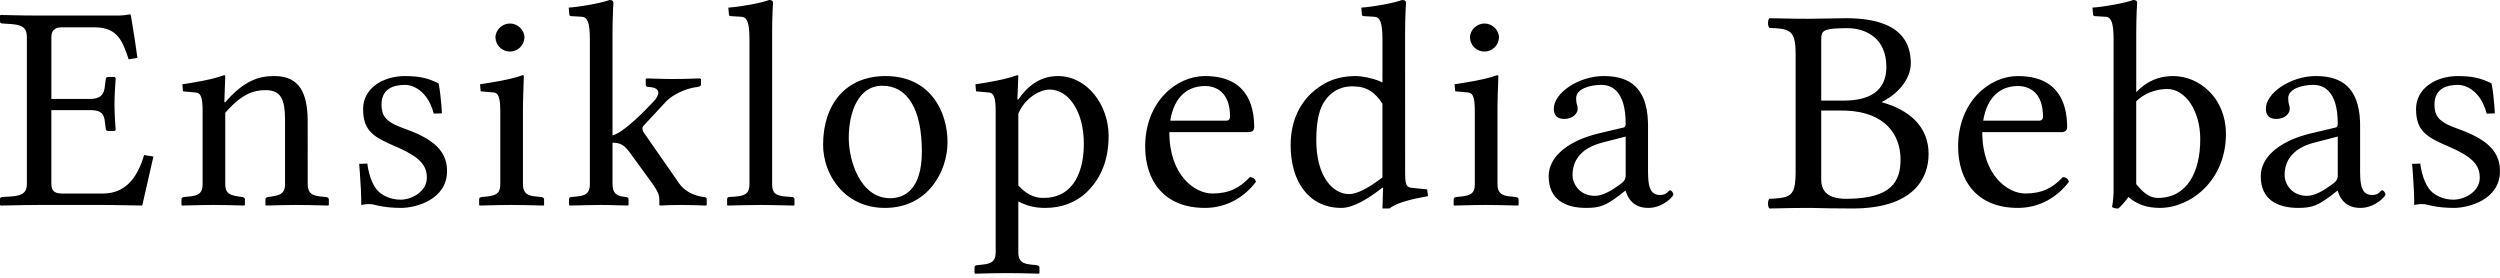
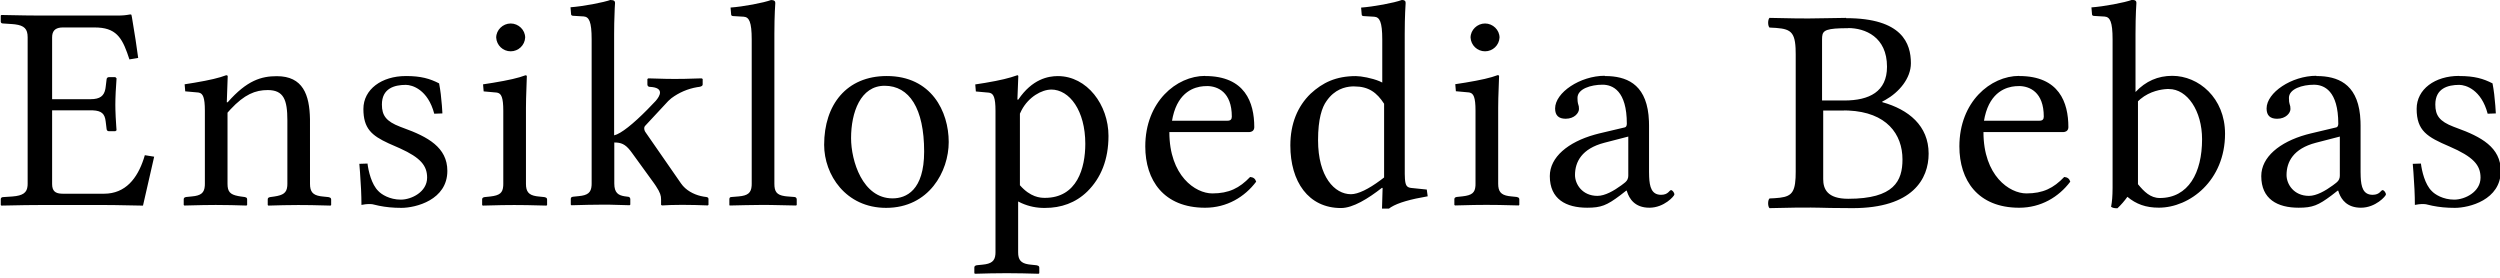
- <svg xmlns="http://www.w3.org/2000/svg" width="117" height="13">
-   <path fill="#000" fill-rule="nonzero" d="M47.6 3.518c.02 0 .038.006.048.018l.009.023-.043 1.1h.043c.65-.962 1.4-1.1 1.851-1.1 1.371 0 2.375 1.347 2.375 2.804 0 1.113-.353 1.965-.99 2.597-.55.536-1.23.77-1.978.77-.436 0-.78-.081-1.1-.225l-.158-.078v2.378c0 .35.128.506.48.563l.113.014.269.028c.053.01.098.028.117.065l.01.044v.262l-.028.027-.751-.019a35.68 35.68 0 0 0-1.491 0l-.74.02-.029-.028v-.262c0-.051.024-.08.066-.096l.047-.013.269-.028c.411-.037.577-.166.604-.478l.004-.1V5.182c0-.634-.097-.8-.267-.844l-.044-.008-.608-.055-.028-.33.464-.073c.715-.12 1.145-.227 1.486-.353zM86.39.852c2.626 0 3.035 1.194 3.035 2.113 0 .704-.553 1.361-1.2 1.724l-.14.074v.027c1.227.343 2.173 1.098 2.173 2.415 0 1.18-.748 2.552-3.557 2.552l-1.044-.008c-.376-.008-.591-.017-.907-.019L84 9.734c-.39.005-.732.014-1.193.023-.085-.082-.085-.37 0-.453l.251-.012c.7-.045.931-.172.97-.951l.007-.285V2.553l-.006-.285c-.044-.866-.324-.926-1.222-.963-.085-.083-.085-.371 0-.453l1.192.023c.191.003.393.004.629.004.606 0 1.27-.027 1.764-.027zM65.617 0c.128 0 .184.041.184.138l-.023.437c-.01.247-.02.589-.02 1.005l.002 6.556.008.226c.024.324.096.4.284.426l.739.076.042.316c-.797.138-1.383.298-1.717.512l-.092.065h-.325l.028-.962-.028-.013c-.65.508-1.357.948-1.923.948-1.526 0-2.374-1.237-2.374-2.927 0-1.017.339-1.828.947-2.42.565-.521 1.187-.824 2.12-.824.247 0 .754.095 1.095.238l.135.065V1.855c0-.837-.125-1.046-.373-1.07l-.504-.03c-.032 0-.063-.015-.077-.04l-.008-.028-.028-.33c.58-.04 1.555-.22 1.908-.357zm34.218 0c.102 0 .158.026.177.086l.007.052s-.043.55-.043 1.442v2.735c.48-.508 1.046-.756 1.725-.756 1.23 0 2.473 1.031 2.473 2.708 0 2.185-1.653 3.463-3.095 3.463-.608 0-1.06-.165-1.47-.509a3.604 3.604 0 0 1-.467.536c-.141 0-.212-.014-.297-.068a4.54 4.54 0 0 0 .07-.885l.001-6.949c0-.837-.124-1.046-.372-1.07l-.504-.03c-.032 0-.064-.015-.078-.04l-.007-.028-.028-.33C98.49.317 99.48.137 99.834 0zM56.392 3.56c1.866 0 2.304 1.236 2.304 2.39 0 .13-.072.21-.191.23l-.063.004h-3.717c0 2.048 1.215 2.872 2.007 2.872.777 0 1.272-.247 1.766-.77.156.015.24.083.283.22-.537.715-1.37 1.224-2.389 1.224-1.936 0-2.798-1.292-2.798-2.872 0-2.09 1.456-3.299 2.798-3.299zm51.984 0 .22.006c.919.052 1.788.47 1.854 2.113l.003.203v2.173l.006.226c.02.475.114.844.56.844.34 0 .381-.22.466-.22.057 0 .156.11.156.206 0 .07-.48.619-1.173.619-.65 0-.906-.382-1.018-.672l-.042-.125h-.029l-.282.22c-.622.467-.89.577-1.541.577-.99 0-1.753-.399-1.753-1.484 0-.888.855-1.59 2.104-1.94l.2-.053 1.216-.289c.042-.013.084-.068.084-.165 0-1.552-.664-1.827-1.144-1.827-.538 0-1.174.192-1.174.618 0 .151.015.234.029.275a.603.603 0 0 1 .042.247c0 .179-.212.454-.622.454-.325 0-.495-.151-.495-.481 0-.742 1.174-1.526 2.333-1.526zm-33.325 0 .22.006c.919.052 1.788.47 1.853 2.113l.004.203v2.173l.006.226c.02.475.114.844.56.844.339 0 .381-.22.466-.22.057 0 .156.11.156.206 0 .07-.48.619-1.173.619-.7 0-.943-.443-1.042-.737l-.019-.06h-.028l-.283.22c-.621.467-.89.577-1.54.577-.99 0-1.753-.399-1.753-1.484 0-.888.855-1.59 2.104-1.94l.2-.053 1.216-.289c.042-.013.084-.068.084-.165 0-1.552-.664-1.827-1.144-1.827-.538 0-1.174.192-1.174.618l.006.15c.004.04.009.071.014.095l.009.03a.603.603 0 0 1 .042.247c0 .179-.212.454-.622.454-.325 0-.495-.151-.495-.481 0-.742 1.174-1.526 2.333-1.526zm19.387 0c1.866 0 2.304 1.236 2.304 2.39 0 .13-.072.21-.191.23l-.063.004h-3.717c0 2.048 1.215 2.872 2.007 2.872.777 0 1.272-.247 1.767-.77.155.015.24.083.282.22-.537.715-1.37 1.224-2.389 1.224-1.936 0-2.798-1.292-2.798-2.872 0-2.09 1.456-3.299 2.798-3.299zm-75.466 0c.707 0 1.117.123 1.555.343.063.33.103.675.131 1.036l.024.366-.381.013c-.297-1.126-1.032-1.346-1.329-1.346-.537 0-1.117.165-1.117.92 0 .513.197.787.856 1.045l.148.055c1.145.412 2.064.907 2.064 2.006 0 1.36-1.485 1.732-2.149 1.732-.396 0-.737-.035-1.046-.099l-.226-.052c-.099-.028-.17-.028-.269-.028-.07 0-.183.014-.325.041 0-.461-.027-.985-.067-1.52l-.032-.404.382-.013c.042.343.184.975.509 1.291.141.152.523.399 1.046.399.495 0 1.23-.357 1.23-1.03 0-.557-.3-.93-1.267-1.374l-.531-.234c-.8-.367-1.185-.7-1.185-1.609 0-.92.862-1.539 1.979-1.539zm22.475 0c2.091 0 2.897 1.662 2.897 3.091 0 1.375-.919 3.079-2.926 3.079-1.894 0-2.897-1.553-2.897-2.955 0-1.883 1.046-3.216 2.926-3.216zm73.602 0c.707 0 1.117.123 1.555.343.064.33.104.675.131 1.036l.025.366-.382.013c-.297-1.126-1.032-1.346-1.329-1.346-.537 0-1.116.165-1.116.92 0 .513.197.787.855 1.045l.148.055c1.145.412 2.064.907 2.064 2.006 0 1.36-1.484 1.732-2.148 1.732-.396 0-.738-.035-1.047-.099l-.226-.052c-.099-.028-.17-.028-.268-.028-.07 0-.184.014-.325.041 0-.461-.027-.985-.067-1.52l-.032-.404.381-.013c.043.343.184.975.51 1.291.14.152.522.399 1.045.399.495 0 1.23-.357 1.23-1.03 0-.592-.34-.976-1.456-1.457-1.032-.44-1.526-.729-1.526-1.76 0-.92.862-1.539 1.978-1.539zm-44.982-.042c.029 0 .057.014.057.041l-.035 1.042a29.32 29.32 0 0 0-.007.44v3.562c0 .362.128.52.48.577l.113.014.269.027c.053.01.098.029.117.066l.01.044v.261l-.028.028-.911-.022a32.255 32.255 0 0 0-.602-.006l-.574.006-.896.022-.028-.028v-.26c0-.052.024-.08.065-.097l.048-.014.268-.027c.441-.05.585-.17.606-.497l.002-.094V5.18c0-.634-.096-.8-.267-.844l-.044-.008-.607-.055-.029-.33.469-.073c.727-.12 1.194-.227 1.524-.353zM6.064.673c.028 0 .044.007.051.019l.024.117c.034.19.105.622.17 1.05l.122.848-.41.069c-.293-.896-.537-1.436-1.456-1.493l-.17-.005H2.913c-.302 0-.47.109-.503.364l-.006.103v2.886h1.795c.45 0 .63-.159.692-.477l.015-.1.042-.344c0-.04.024-.082.06-.1l.04-.01h.31l.057.055-.04.631c-.012.247-.017.45-.017.606l.003.226c.005.205.017.456.039.772l.015.198-.057.041h-.31c-.054 0-.083-.039-.094-.075l-.006-.035-.042-.343c-.04-.366-.197-.5-.593-.52l-.114-.003H2.403v3.45c0 .334.16.434.419.45l.09.003h1.922c1.015 0 1.563-.723 1.859-1.637l.05-.163.437.069-.523 2.295-1.39-.025a40.566 40.566 0 0 0-.419-.003H1.823l-.678.006-1.117.022L0 9.592v-.275c0-.033.018-.074.069-.09l.044-.006.424-.027c.505-.038.69-.18.717-.5l.004-.091V1.745c0-.39-.154-.55-.594-.605l-.127-.013-.424-.028c-.08 0-.104-.035-.11-.07L0 1.003V.728L.028.701l1.117.022.678.005H5.4c.34 0 .424-.013.665-.055zM28.524 0c.102 0 .158.026.177.086l.007.051s-.027.352-.038.95l-.005.493v4.755c.319-.071.903-.545 1.55-1.198l.395-.412c.19-.217.437-.622-.277-.657a.11.11 0 0 1-.105-.07l-.008-.04v-.261l.032-.014c.006-.005.01-.01.01-.014l.866.025c.113.002.24.003.393.003l.428-.004.801-.024.057.028v.26c0 .056-.055.084-.112.1l-.044.01-.099.015a2.826 2.826 0 0 0-1.212.517l-.145.128-1.074 1.155a.174.174 0 0 0-.056.137.3.3 0 0 0 .033.134l.037.059 1.654 2.377c.223.325.597.513.924.591l.136.028.1.013c.078.011.112.031.123.074l.003.036v.261l-.028.028-.595-.019a22.111 22.111 0 0 0-.606-.009l-.527.009-.42.019-.043-.028v-.26c0-.16-.033-.308-.24-.618l-.085-.125L29.5 7.174c-.251-.355-.435-.47-.721-.491l-.113-.004v1.924c0 .442.193.55.474.597l.162.021c.043 0 .085.023.104.064l.01.046v.261l-.029.028-.906-.025c-.104-.002-.221-.003-.366-.003l-.677.01-.779.018-.028-.028v-.26c0-.052.016-.08.054-.097l.045-.014.268-.027c.428-.038.582-.168.605-.497l.003-.094V1.855c0-.837-.124-1.047-.372-1.07l-.504-.03c-.032 0-.064-.015-.078-.04l-.007-.028-.028-.33C27.18.317 28.17.137 28.524 0zM10.485 3.518c.02 0 .038.006.048.018l.009.023-.043 1.223h.043c.904-1.03 1.583-1.223 2.304-1.223 1.217 0 1.528.868 1.553 2.014l.002 3.03c0 .362.128.52.48.577l.113.014.269.027c.053.01.098.029.117.066l.01.044v.261l-.028.028-.893-.022c-.19-.003-.388-.006-.62-.006l-.694.009-.705.019-.028-.028v-.26c0-.052.024-.08.065-.097l.048-.014.198-.027c.41-.063.577-.17.604-.49l.003-.101V5.634c0-.962-.17-1.415-.918-1.415-.58 0-1.087.203-1.738.901l-.142.157v3.326c0 .365.119.5.498.572l.11.019.197.027c.053.01.09.029.106.066l.008.044v.261l-.029.028-.715-.02a29.069 29.069 0 0 0-.726-.008l-.593.006-.877.022-.029-.028v-.26c0-.052.024-.08.066-.097l.047-.014.269-.027c.427-.038.582-.168.605-.497l.003-.094V5.18c0-.634-.097-.8-.267-.844L9.17 4.33l-.608-.055-.028-.33.46-.073c.713-.12 1.16-.227 1.49-.353zm13.974 0c.029 0 .057.014.057.041l-.035 1.042c-.003.147-.006.297-.007.44v3.562c0 .362.128.52.48.577l.113.014.269.027c.053.01.098.029.117.066l.01.044v.261l-.028.028-.911-.022a32.255 32.255 0 0 0-.602-.006l-.574.006-.896.022-.028-.028v-.26c0-.052.024-.08.066-.097l.047-.014.269-.027c.44-.05.584-.17.605-.497l.002-.094V5.18c0-.634-.096-.8-.266-.844l-.045-.008-.607-.055-.029-.33.469-.073c.727-.12 1.195-.227 1.524-.353zM35.994 0c.102 0 .158.026.177.086l.007.052s-.043.55-.043 1.442v7.023c0 .365.107.523.484.578l.11.013.34.027c.042 0 .084.023.103.064l.01.046v.261l-.029.028-1.179-.025a30.457 30.457 0 0 0-.39-.003l-.798.011-.742.017-.015-.028v-.26c0-.052.016-.088.054-.103l.045-.008.34-.027c.427-.038.582-.168.604-.497l.003-.094V1.855c0-.837-.124-1.046-.372-1.07l-.504-.03c-.032 0-.064-.015-.077-.04l-.008-.028-.028-.33c.58-.04 1.555-.22 1.908-.357zm50.213 5.174h-.974v3.21c0 .454.184.92 1.172.92 2.145 0 2.54-.837 2.54-1.838 0-1.19-.746-2.213-2.528-2.288l-.21-.004zM41.291 4.013c-1.13 0-1.569 1.25-1.569 2.446 0 1.058.537 2.817 1.937 2.817.636 0 1.484-.37 1.484-2.185 0-2.02-.693-3.078-1.852-3.078zm60.126.151-.091.003c-.237.013-.78.085-1.238.471l-.113.103v3.876c.283.343.58.646 1.018.646 1.343 0 1.979-1.182 1.979-2.749 0-1.333-.693-2.35-1.555-2.35zm-52.29.028c-.444 0-1.056.34-1.392.964l-.078.162v3.354c.494.563.947.59 1.173.59 1.512 0 1.894-1.401 1.894-2.528 0-1.553-.735-2.542-1.597-2.542zm60.28 2.198-1.116.289c-1.046.275-1.371.893-1.371 1.512 0 .426.339.975 1.046.975.352 0 .77-.239 1.117-.494l.127-.097c.094-.068.168-.147.19-.274l.007-.083V6.39zm-33.325 0-1.116.289c-1.046.275-1.371.893-1.371 1.512 0 .426.339.975 1.046.975.351 0 .77-.239 1.117-.494l.127-.097c.094-.068.168-.147.19-.274l.007-.083V6.39zm-12.77-2.35-.138.005c-.31.02-.8.129-1.176.683-.212.288-.396.838-.396 1.827 0 1.718.778 2.529 1.54 2.529.335 0 .82-.239 1.384-.654l.172-.13V4.852c-.34-.522-.721-.81-1.386-.81zm-6.92-.013-.16.006c-.403.035-1.163.243-1.428 1.421l-.037.194h2.6c.142 0 .199-.068.199-.192 0-1.155-.665-1.43-1.174-1.43zm38.046 0-.16.006c-.403.035-1.163.243-1.427 1.421l-.038.194h2.6c.142 0 .199-.068.199-.192 0-1.155-.665-1.43-1.174-1.43zm-7.977-2.709-.332.005c-.846.024-.893.161-.895.52v2.865h1.044c1.171 0 2.004-.412 2.004-1.578 0-1.4-1.03-1.812-1.82-1.812zM23.866 1.1c.367 0 .678.303.678.66a.679.679 0 0 1-1.357 0c0-.357.311-.66.679-.66zm45.608 0c.367 0 .678.303.678.66a.679.679 0 0 1-1.357 0c0-.357.311-.66.679-.66z" />
+ <svg xmlns="http://www.w3.org/2000/svg" viewBox="0 0 117 13">
+   <path d="M47.6 3.52c.019 0 .038.006.048.018l.009.023-.043 1.1h.043c.65-.962 1.4-1.1 1.85-1.1 1.37 0 2.37 1.35 2.37 2.8 0 1.11-.353 1.97-.99 2.6-.55.536-1.23.77-1.98.77a2.58 2.58 0 0 1-1.1-.225l-.158-.077v2.38c0 .35.128.507.48.563l.114.014.269.028c.053.01.098.028.117.065l.01.044v.261l-.029.028-.75-.019a35.702 35.702 0 0 0-1.493 0l-.74.019-.028-.028v-.26c0-.052.024-.08.066-.097l.047-.014.269-.027c.411-.038.577-.166.604-.478l.004-.1v-6.62c0-.633-.096-.8-.267-.843l-.044-.009-.608-.055-.028-.33.464-.073c.715-.12 1.14-.226 1.49-.352zM86.4.85c2.63 0 3.03 1.19 3.03 2.11 0 .704-.553 1.36-1.2 1.72l-.14.073v.028c1.23.343 2.17 1.1 2.17 2.41 0 1.18-.748 2.55-3.56 2.55l-1.04-.009c-.376-.007-.591-.017-.907-.018l-.751.003c-.39.005-.732.014-1.19.024-.085-.083-.085-.371 0-.453l.251-.013c.7-.045.931-.171.97-.951l.006-.285v-5.5l-.006-.285c-.043-.866-.323-.926-1.22-.964-.085-.082-.085-.371 0-.453l1.19.023c.191.003.394.004.629.004.607 0 1.27-.027 1.76-.027zM65.6-.002c.127 0 .184.041.184.137l-.023.438c-.01.246-.02.588-.02 1.01l.002 6.56.008.226c.023.324.096.399.284.426l.738.076.043.316c-.797.137-1.38.298-1.72.51l-.093.066h-.325l.028-.962-.028-.013c-.65.508-1.36.948-1.92.948-1.53 0-2.37-1.24-2.37-2.93 0-1.02.34-1.83.947-2.42.565-.522 1.19-.825 2.12-.825.247 0 .754.094 1.1.238l.135.064v-2.01c0-.837-.124-1.05-.373-1.07l-.504-.03c-.032 0-.064-.015-.077-.04l-.008-.028-.028-.33c.58-.042 1.55-.22 1.91-.357zm34.2 0c.102 0 .158.026.177.086l.007.051s-.042.55-.042 1.44v2.73c.48-.508 1.05-.756 1.72-.756 1.23 0 2.47 1.03 2.47 2.71 0 2.19-1.65 3.46-3.1 3.46-.608 0-1.06-.165-1.47-.508a3.609 3.609 0 0 1-.466.536c-.141 0-.212-.013-.297-.068.049-.265.066-.476.07-.884v-6.95c0-.837-.124-1.05-.373-1.07l-.504-.03c-.032 0-.063-.015-.077-.04l-.008-.029-.028-.33c.565-.04 1.55-.22 1.91-.357zm-43.4 3.56c1.87 0 2.3 1.24 2.3 2.39 0 .13-.073.209-.191.229l-.063.005h-3.72c0 2.05 1.22 2.87 2.01 2.87.777 0 1.27-.247 1.77-.77.155.014.24.083.283.22-.537.715-1.37 1.22-2.39 1.22-1.94 0-2.8-1.29-2.8-2.87 0-2.09 1.46-3.3 2.8-3.3zm52 0 .221.006c.918.053 1.79.47 1.85 2.11l.004.203v2.17l.005.226c.02.475.114.844.56.844.34 0 .382-.22.466-.22.057 0 .155.11.155.206 0 .069-.48.618-1.17.618-.649 0-.906-.382-1.02-.672l-.042-.125h-.029l-.283.22c-.622.467-.89.577-1.54.577-.989 0-1.75-.399-1.75-1.48 0-.888.855-1.59 2.1-1.94l.2-.052 1.22-.29c.043-.013.085-.068.085-.164 0-1.55-.664-1.83-1.14-1.83-.537 0-1.17.192-1.17.618 0 .15.014.234.029.275a.601.601 0 0 1 .042.247c0 .179-.212.453-.622.453-.325 0-.495-.151-.495-.481 0-.742 1.17-1.53 2.33-1.53zm-33.3 0 .221.006c.918.053 1.79.47 1.85 2.11l.004.203v2.17l.005.226c.02.475.114.844.56.844.34 0 .382-.22.466-.22.057 0 .155.11.155.206 0 .069-.48.618-1.17.618-.699 0-.943-.443-1.04-.737l-.019-.06h-.028l-.283.22c-.622.467-.89.577-1.54.577-.99 0-1.75-.4-1.75-1.48 0-.888.855-1.59 2.1-1.94l.2-.053 1.22-.289c.042-.013.085-.068.085-.165 0-1.55-.664-1.83-1.14-1.83-.537 0-1.17.192-1.17.618l.006.15c.003.04.008.072.014.095l.008.03a.601.601 0 0 1 .042.247c0 .179-.212.453-.622.453-.325 0-.495-.151-.495-.481 0-.742 1.17-1.53 2.33-1.53zm19.4 0c1.87 0 2.3 1.24 2.3 2.39 0 .13-.073.209-.191.229l-.063.005h-3.72c0 2.05 1.22 2.87 2.01 2.87.777 0 1.27-.247 1.77-.77.155.014.24.083.283.22-.537.715-1.37 1.22-2.39 1.22-1.94 0-2.8-1.29-2.8-2.87 0-2.09 1.46-3.3 2.8-3.3zm-75.5 0c.707 0 1.12.124 1.55.344.064.33.103.675.131 1.04l.024.366-.382.014c-.297-1.13-1.03-1.35-1.33-1.35-.537 0-1.12.165-1.12.92 0 .514.197.788.855 1.04l.148.056c1.14.412 2.06.907 2.06 2.01 0 1.36-1.48 1.73-2.15 1.73-.396 0-.737-.035-1.05-.099l-.226-.052c-.099-.028-.17-.028-.269-.028-.07 0-.184.014-.325.041 0-.462-.027-.985-.067-1.52l-.032-.403.382-.013c.043.344.184.976.51 1.29.14.15.522.399 1.05.399.494 0 1.23-.357 1.23-1.03 0-.556-.3-.93-1.27-1.37l-.532-.234c-.799-.368-1.18-.7-1.18-1.61 0-.921.862-1.54 1.98-1.54zm22.5 0c2.09 0 2.9 1.66 2.9 3.09 0 1.37-.919 3.08-2.93 3.08-1.89 0-2.9-1.55-2.9-2.95 0-1.88 1.05-3.22 2.93-3.22zm73.6 0c.707 0 1.12.124 1.55.344.064.33.103.675.131 1.04l.024.366-.382.014c-.297-1.13-1.03-1.35-1.33-1.35-.537 0-1.12.165-1.12.92 0 .514.197.788.855 1.04l.148.056c1.14.412 2.06.907 2.06 2.01 0 1.36-1.48 1.73-2.15 1.73-.396 0-.737-.035-1.05-.099l-.226-.052c-.099-.028-.17-.028-.269-.028-.07 0-.184.014-.325.041 0-.462-.027-.985-.067-1.52l-.032-.403.382-.013c.043.344.184.976.51 1.29.14.15.522.399 1.05.399.494 0 1.23-.357 1.23-1.03 0-.591-.34-.976-1.46-1.46-1.03-.44-1.53-.728-1.53-1.76 0-.921.861-1.54 1.98-1.54zm-45-.041c.028 0 .057.014.057.041l-.036 1.04a29.38 29.38 0 0 0-.006.44v3.56c0 .362.127.52.48.577l.113.014.27.028c.052.01.097.028.116.065l.01.045v.26l-.028.028-.911-.022a32.288 32.288 0 0 0-.602-.005l-.574.005-.896.022-.029-.027v-.261c0-.052.024-.08.066-.097l.048-.013.268-.028c.442-.05.585-.17.606-.497l.002-.094v-3.42c0-.634-.096-.8-.267-.844l-.044-.009-.608-.055-.028-.33.469-.073c.727-.12 1.19-.226 1.52-.352zM6.1.677c.028 0 .044.006.051.018l.024.117c.035.191.105.622.17 1.05l.122.849-.41.069c-.294-.896-.537-1.44-1.46-1.49l-.169-.005h-1.48c-.302 0-.469.109-.503.364l-.006.103v2.89h1.8c.45 0 .63-.16.692-.477l.015-.1.042-.344c0-.042.024-.083.06-.1l.039-.01h.311l.057.055-.04.631c-.012.247-.017.45-.017.606l.003.225c.005.205.017.456.039.772l.014.198-.056.041h-.311c-.053 0-.082-.038-.093-.075l-.006-.035-.042-.344c-.04-.365-.197-.5-.593-.52l-.114-.002h-1.8v3.45c0 .334.16.434.419.45l.09.003h1.92c1.01 0 1.56-.723 1.86-1.64l.05-.163.437.07-.523 2.29-1.39-.026a40.659 40.659 0 0 0-.419-.002h-3.02l-.679.005-1.12.022-.028-.027V9.32c0-.033.018-.075.069-.09l.044-.006.424-.028c.505-.038.69-.18.717-.499l.004-.092v-6.86c0-.39-.154-.55-.594-.606l-.127-.012-.424-.028c-.08 0-.104-.035-.111-.07l-.003-.026V.728L.064.701l1.12.021.679.006h3.58c.339 0 .424-.014.664-.055zM28.6.004c.102 0 .158.026.177.086l.007.051s-.027.352-.038.95l-.005.493v4.75c.32-.071.902-.545 1.55-1.2l.396-.412c.19-.217.437-.622-.277-.657a.109.109 0 0 1-.105-.07l-.007-.04v-.26l.031-.015c.006-.004.011-.009.011-.013l.865.024c.114.002.24.003.393.003l.43-.004.8-.023.057.027v.261c0 .055-.055.084-.112.1l-.044.01-.099.014a2.8 2.8 0 0 0-1.21.518l-.144.128-1.07 1.15a.174.174 0 0 0-.056.137c0 .046.013.092.033.133l.038.059 1.65 2.38c.223.325.597.513.924.59l.137.028.099.014c.079.01.113.03.123.073l.003.037v.26l-.028.028-.595-.019a22.125 22.125 0 0 0-.606-.008l-.527.008-.421.02-.042-.028v-.261c0-.16-.034-.307-.24-.618l-.085-.125-1.03-1.42c-.251-.354-.436-.47-.722-.491l-.112-.004v1.92c0 .442.192.549.474.597l.162.022c.042 0 .085.023.103.063l.01.047v.26l-.029.028-.906-.025a24.874 24.874 0 0 0-.366-.002l-.677.008-.779.02-.028-.028v-.261c0-.052.016-.08.054-.097l.045-.013.27-.028c.427-.038.581-.168.604-.496l.003-.094v-6.75c0-.837-.124-1.05-.373-1.07l-.504-.03c-.032 0-.063-.016-.077-.04L26.727.67 26.7.34c.565-.041 1.55-.22 1.91-.357zm-18 3.52c.019 0 .038.006.048.018l.009.023-.043 1.22h.043c.905-1.03 1.58-1.22 2.3-1.22 1.22 0 1.53.868 1.55 2.01l.001 3.03c0 .362.128.52.481.577l.113.014.27.028c.052.01.097.028.116.065l.01.044v.261l-.028.028-.893-.022c-.19-.003-.388-.005-.62-.005l-.694.008-.705.019-.028-.027v-.261c0-.052.023-.08.065-.097l.048-.013.198-.028c.41-.062.577-.17.604-.489l.004-.102v-2.97c0-.962-.17-1.42-.92-1.42-.58 0-1.09.204-1.74.901l-.141.157v3.33c0 .365.119.5.498.572l.11.019.198.027c.053.01.09.028.105.066l.007.044v.261l-.028.028-.716-.02a29.003 29.003 0 0 0-.726-.008l-.593.006-.877.021-.028-.027V9.33c0-.052.024-.08.065-.097l.048-.013.269-.027c.428-.038.582-.168.605-.496l.003-.095v-3.42c0-.634-.096-.8-.267-.844l-.044-.009-.608-.054-.028-.33.46-.074c.714-.12 1.16-.226 1.49-.352zm14 0c.028 0 .056.014.056.041l-.035 1.04a29.38 29.38 0 0 0-.006.44v3.56c0 .362.127.52.48.577l.113.014.27.028c.052.01.097.028.116.065l.01.045v.26l-.028.028-.911-.022a32.288 32.288 0 0 0-.602-.005l-.574.005-.896.022-.029-.027v-.261c0-.052.024-.08.066-.097l.047-.013.27-.028c.44-.05.583-.17.604-.497l.003-.094v-3.42c0-.634-.096-.8-.267-.844l-.044-.009-.608-.055-.028-.33.469-.073c.727-.12 1.19-.226 1.52-.352zM36.1.004c.102 0 .158.026.177.086l.007.051s-.043.55-.043 1.44v7.02c0 .365.107.523.484.578l.11.013.34.027c.042 0 .084.024.102.064l.01.046v.261l-.028.028-1.18-.025a30.322 30.322 0 0 0-.39-.003l-.8.011-.741.017-.014-.028v-.26c0-.052.016-.088.054-.103l.045-.007.339-.028c.428-.037.582-.168.605-.496l.003-.094v-6.75c0-.837-.124-1.05-.373-1.07l-.504-.03c-.032 0-.064-.015-.078-.04l-.007-.029-.028-.33c.58-.04 1.55-.22 1.91-.357zm50.2 5.17h-.974v3.21c0 .453.183.919 1.17.919 2.15 0 2.54-.837 2.54-1.84 0-1.19-.746-2.21-2.53-2.29l-.21-.005zm-44.9-1.16c-1.13 0-1.57 1.25-1.57 2.45 0 1.06.537 2.82 1.94 2.82.636 0 1.48-.371 1.48-2.19 0-2.02-.693-3.08-1.85-3.08zm60.1.15-.091.003c-.237.013-.78.086-1.24.471l-.112.103v3.88c.283.344.58.646 1.02.646 1.34 0 1.98-1.18 1.98-2.75 0-1.33-.693-2.35-1.55-2.35zm-52.3.028c-.444 0-1.06.34-1.39.965l-.078.162v3.35c.495.563.947.591 1.17.591 1.51 0 1.89-1.4 1.89-2.53 0-1.55-.735-2.54-1.6-2.54zm60.3 2.2-1.12.29c-1.05.274-1.37.892-1.37 1.51 0 .425.339.975 1.05.975.352 0 .771-.239 1.12-.495l.126-.096c.094-.069.169-.147.191-.275l.007-.083v-1.83zm-33.3 0-1.12.29c-1.05.274-1.37.892-1.37 1.51 0 .425.339.975 1.05.975.352 0 .771-.239 1.12-.495l.126-.096c.094-.069.169-.147.191-.275l.007-.083v-1.83zm-12.8-2.35-.139.004c-.31.02-.8.13-1.18.683-.212.29-.396.838-.396 1.83 0 1.72.777 2.53 1.54 2.53.334 0 .82-.239 1.38-.654l.171-.13v-3.45c-.339-.522-.721-.81-1.39-.81zm-6.92-.013-.161.006c-.403.035-1.16.242-1.43 1.42l-.038.194h2.6c.141 0 .198-.069.198-.192 0-1.15-.664-1.43-1.17-1.43zm38 0-.161.006c-.403.035-1.16.242-1.43 1.42l-.038.194h2.6c.141 0 .198-.069.198-.192 0-1.15-.664-1.43-1.17-1.43zm-7.98-2.71-.333.004c-.845.025-.892.162-.895.52v2.86h1.04c1.17 0 2-.412 2-1.58 0-1.4-1.03-1.81-1.82-1.81zm-62.6-.22c.368 0 .678.303.678.66a.679.679 0 0 1-1.356 0c0-.356.311-.66.678-.66zm45.6 0c.368 0 .678.303.678.66a.679.679 0 0 1-1.356 0c0-.356.311-.66.678-.66z" fill="#000" fill-rule="nonzero" />
</svg>
